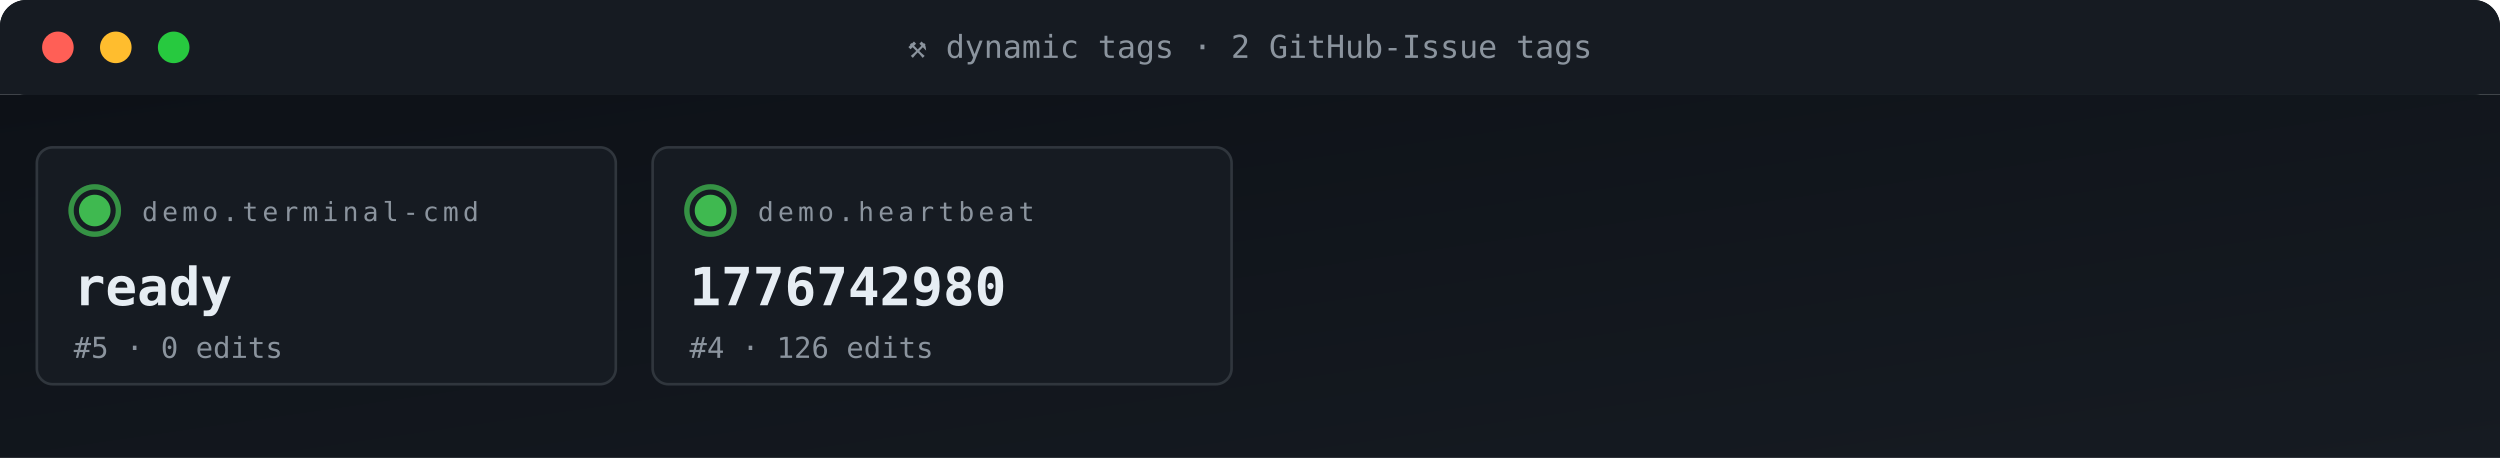
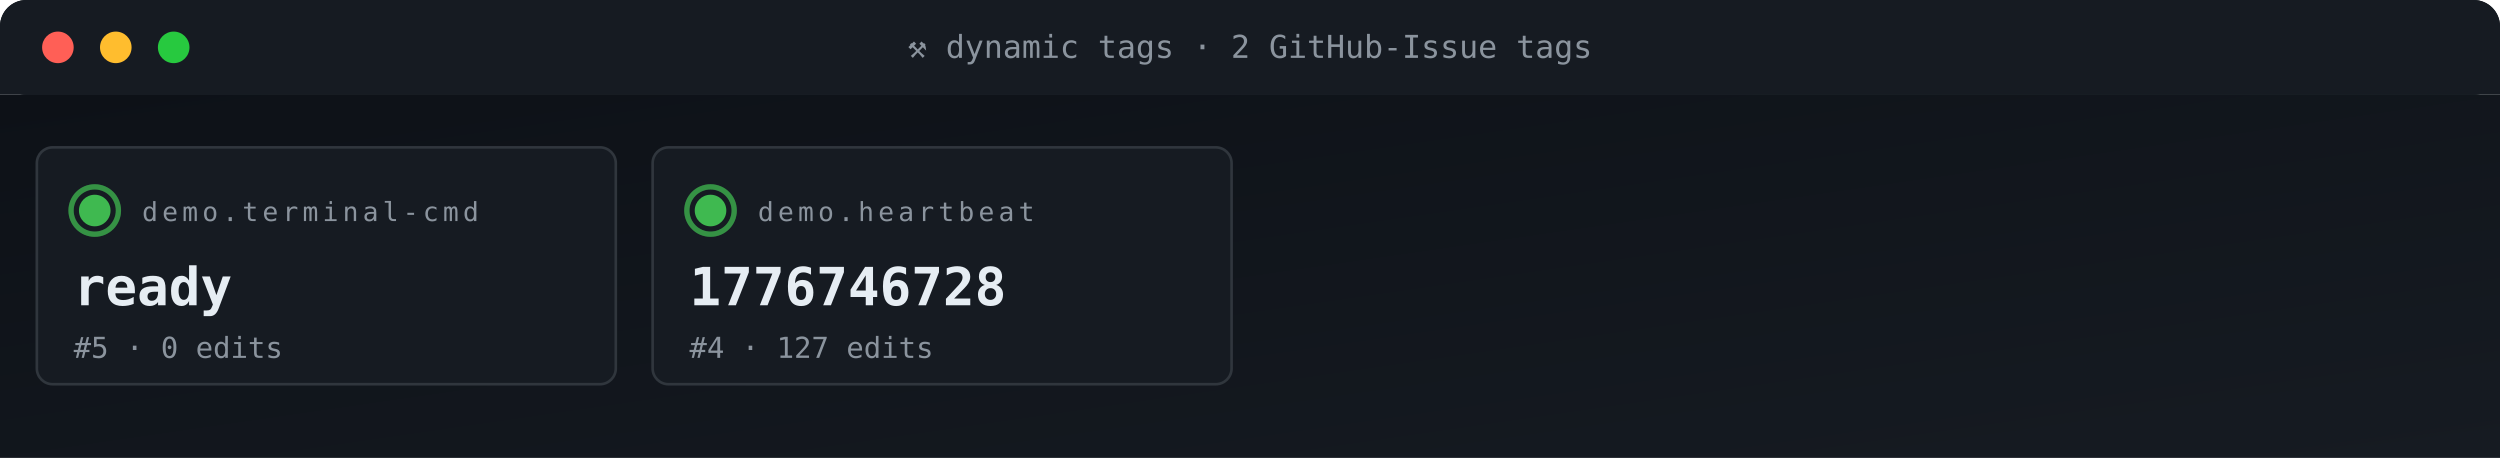
<svg xmlns="http://www.w3.org/2000/svg" viewBox="0 0 950 174" width="950" height="174" role="img" aria-label="ACG tag grid">
  <defs>
    <linearGradient id="gBg" x1="0" x2="1" y1="0" y2="1">
      <stop offset="0" stop-color="#0d1117" />
      <stop offset="1" stop-color="#161b22" />
    </linearGradient>
    <style>
      .t{font-family:'SFMono-Regular',Consolas,monospace}
      .lb{fill:#8b949e;font-size:10px;text-transform:uppercase;letter-spacing:1.6px}
      .va{fill:#e6edf3;font-size:20px;font-weight:700}
      .vs{fill:#e6edf3;font-size:14px;font-weight:600}
      .lo{fill:#79c0ff;font-size:11px}
      .sub{fill:#8b949e;font-size:11px}
      .g{fill:#3fb950} .a{fill:#e3b341} .r{fill:#f85149}
      .p{fill:#a371f7} .o{fill:#f0883e}
      .pulse{animation:plz 1.8s ease-out infinite}
      @keyframes plz{
        0%{transform:scale(1);opacity:.85}
        45%{transform:scale(1.35);opacity:.3}
        100%{transform:scale(1.8);opacity:0}
      }
      .spin{animation:sp 4s linear infinite;transform-origin:center}
      @keyframes sp{from{transform:rotate(0)}to{transform:rotate(360deg)}}
    </style>
  </defs>
  <rect width="950" height="36" rx="10" fill="url(#gBg)" />
  <rect x="0" y="0" width="950" height="36" rx="10" fill="#161b22" />
  <rect x="0" y="26" width="950" height="10" fill="#161b22" />
  <circle cx="22" cy="18" r="6" fill="#ff5f56" />
  <circle cx="44" cy="18" r="6" fill="#ffbd2e" />
  <circle cx="66" cy="18" r="6" fill="#27c93f" />
  <text x="475" y="22" text-anchor="middle" class="t" font-size="12" fill="#8b949e">⚒ dynamic tags · 2 GitHub-Issue tags</text>
  <rect y="36" width="950" height="138" fill="url(#gBg)" />
  <rect x="14" y="56" width="220" height="90" rx="6" fill="#161b22" stroke="#30363d" stroke-width="1" />
  <g style="transform-origin:36px 80px">
    <circle cx="36" cy="80" r="9" fill="none" stroke="#3fb950" stroke-width="2" opacity=".5" class="pulse" />
    <circle cx="36" cy="80" r="9" fill="none" stroke="#3fb950" stroke-width="2" opacity=".5" class="pulse" style="animation-delay:.6s" />
  </g>
  <circle cx="36" cy="80" r="6" class="g" />
  <text x="54" y="84" class="t lb">demo.terminal-cmd</text>
  <text x="28" y="116" class="t va">ready</text>
  <text x="28" y="136" class="t sub">#5 · 0 edits</text>
  <rect x="248" y="56" width="220" height="90" rx="6" fill="#161b22" stroke="#30363d" stroke-width="1" />
  <g style="transform-origin:270px 80px">
    <circle cx="270" cy="80" r="9" fill="none" stroke="#3fb950" stroke-width="2" opacity=".5" class="pulse" />
    <circle cx="270" cy="80" r="9" fill="none" stroke="#3fb950" stroke-width="2" opacity=".5" class="pulse" style="animation-delay:.6s" />
  </g>
  <circle cx="270" cy="80" r="6" class="g" />
  <text x="288" y="84" class="t lb">demo.heartbeat</text>
-   <text x="262" y="116" class="t va">1776742980</text>
-   <text x="262" y="136" class="t sub">#4 · 126 edits</text>
+   <text x="262" y="116" class="t va">1776746728</text>
+   <text x="262" y="136" class="t sub">#4 · 127 edits</text>
</svg>
